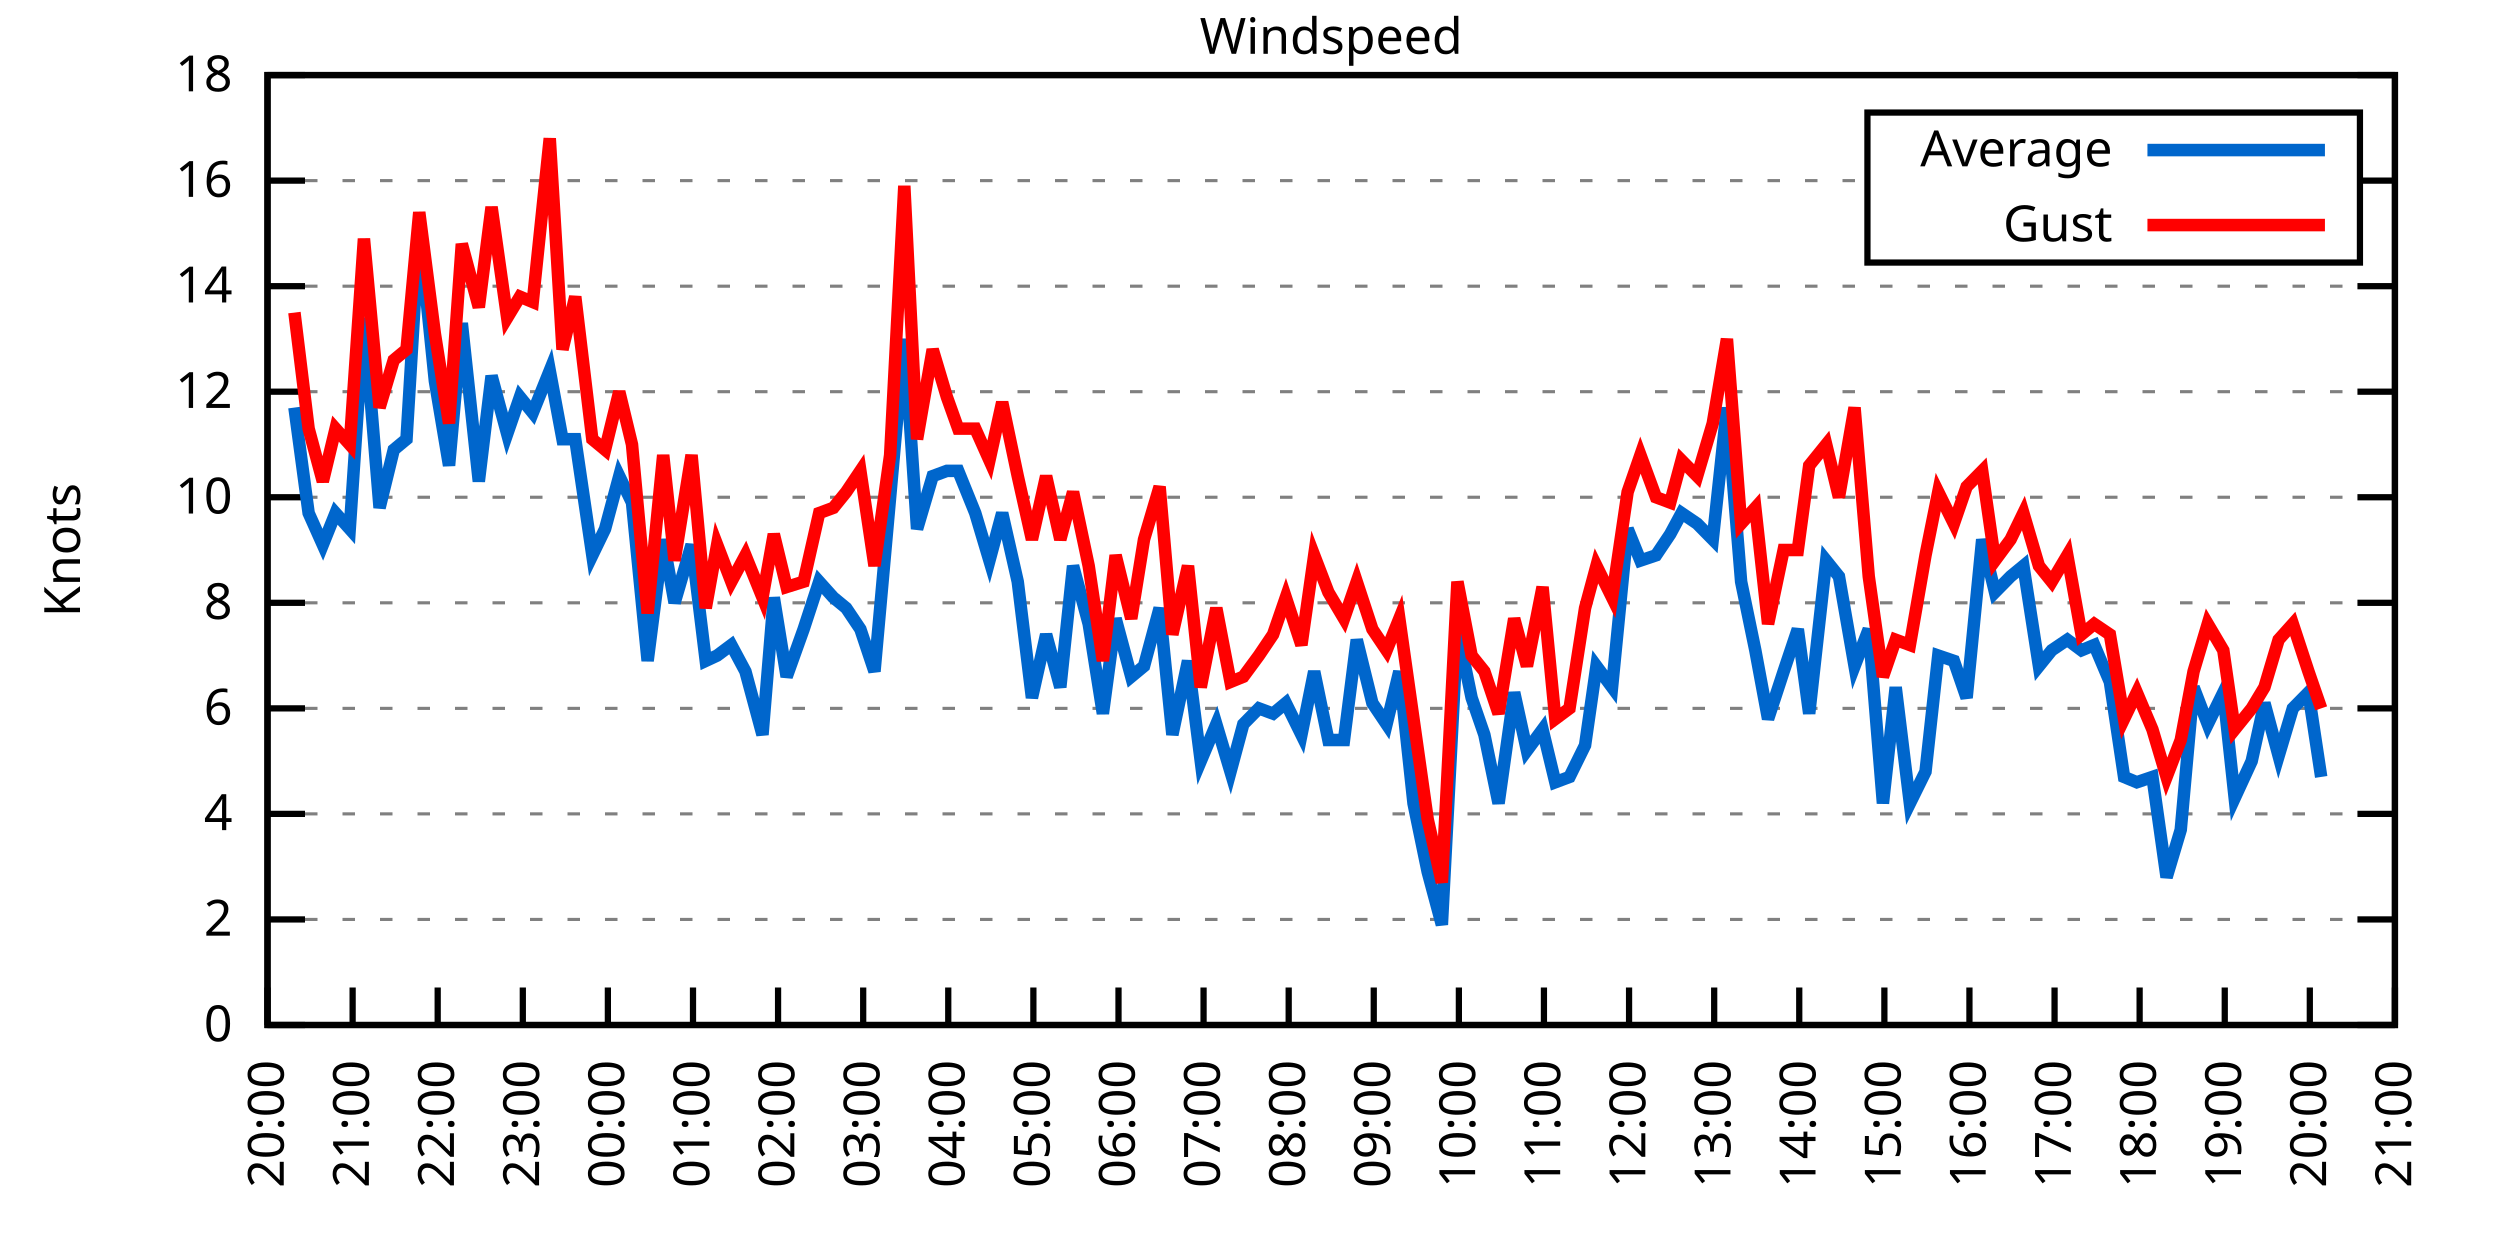
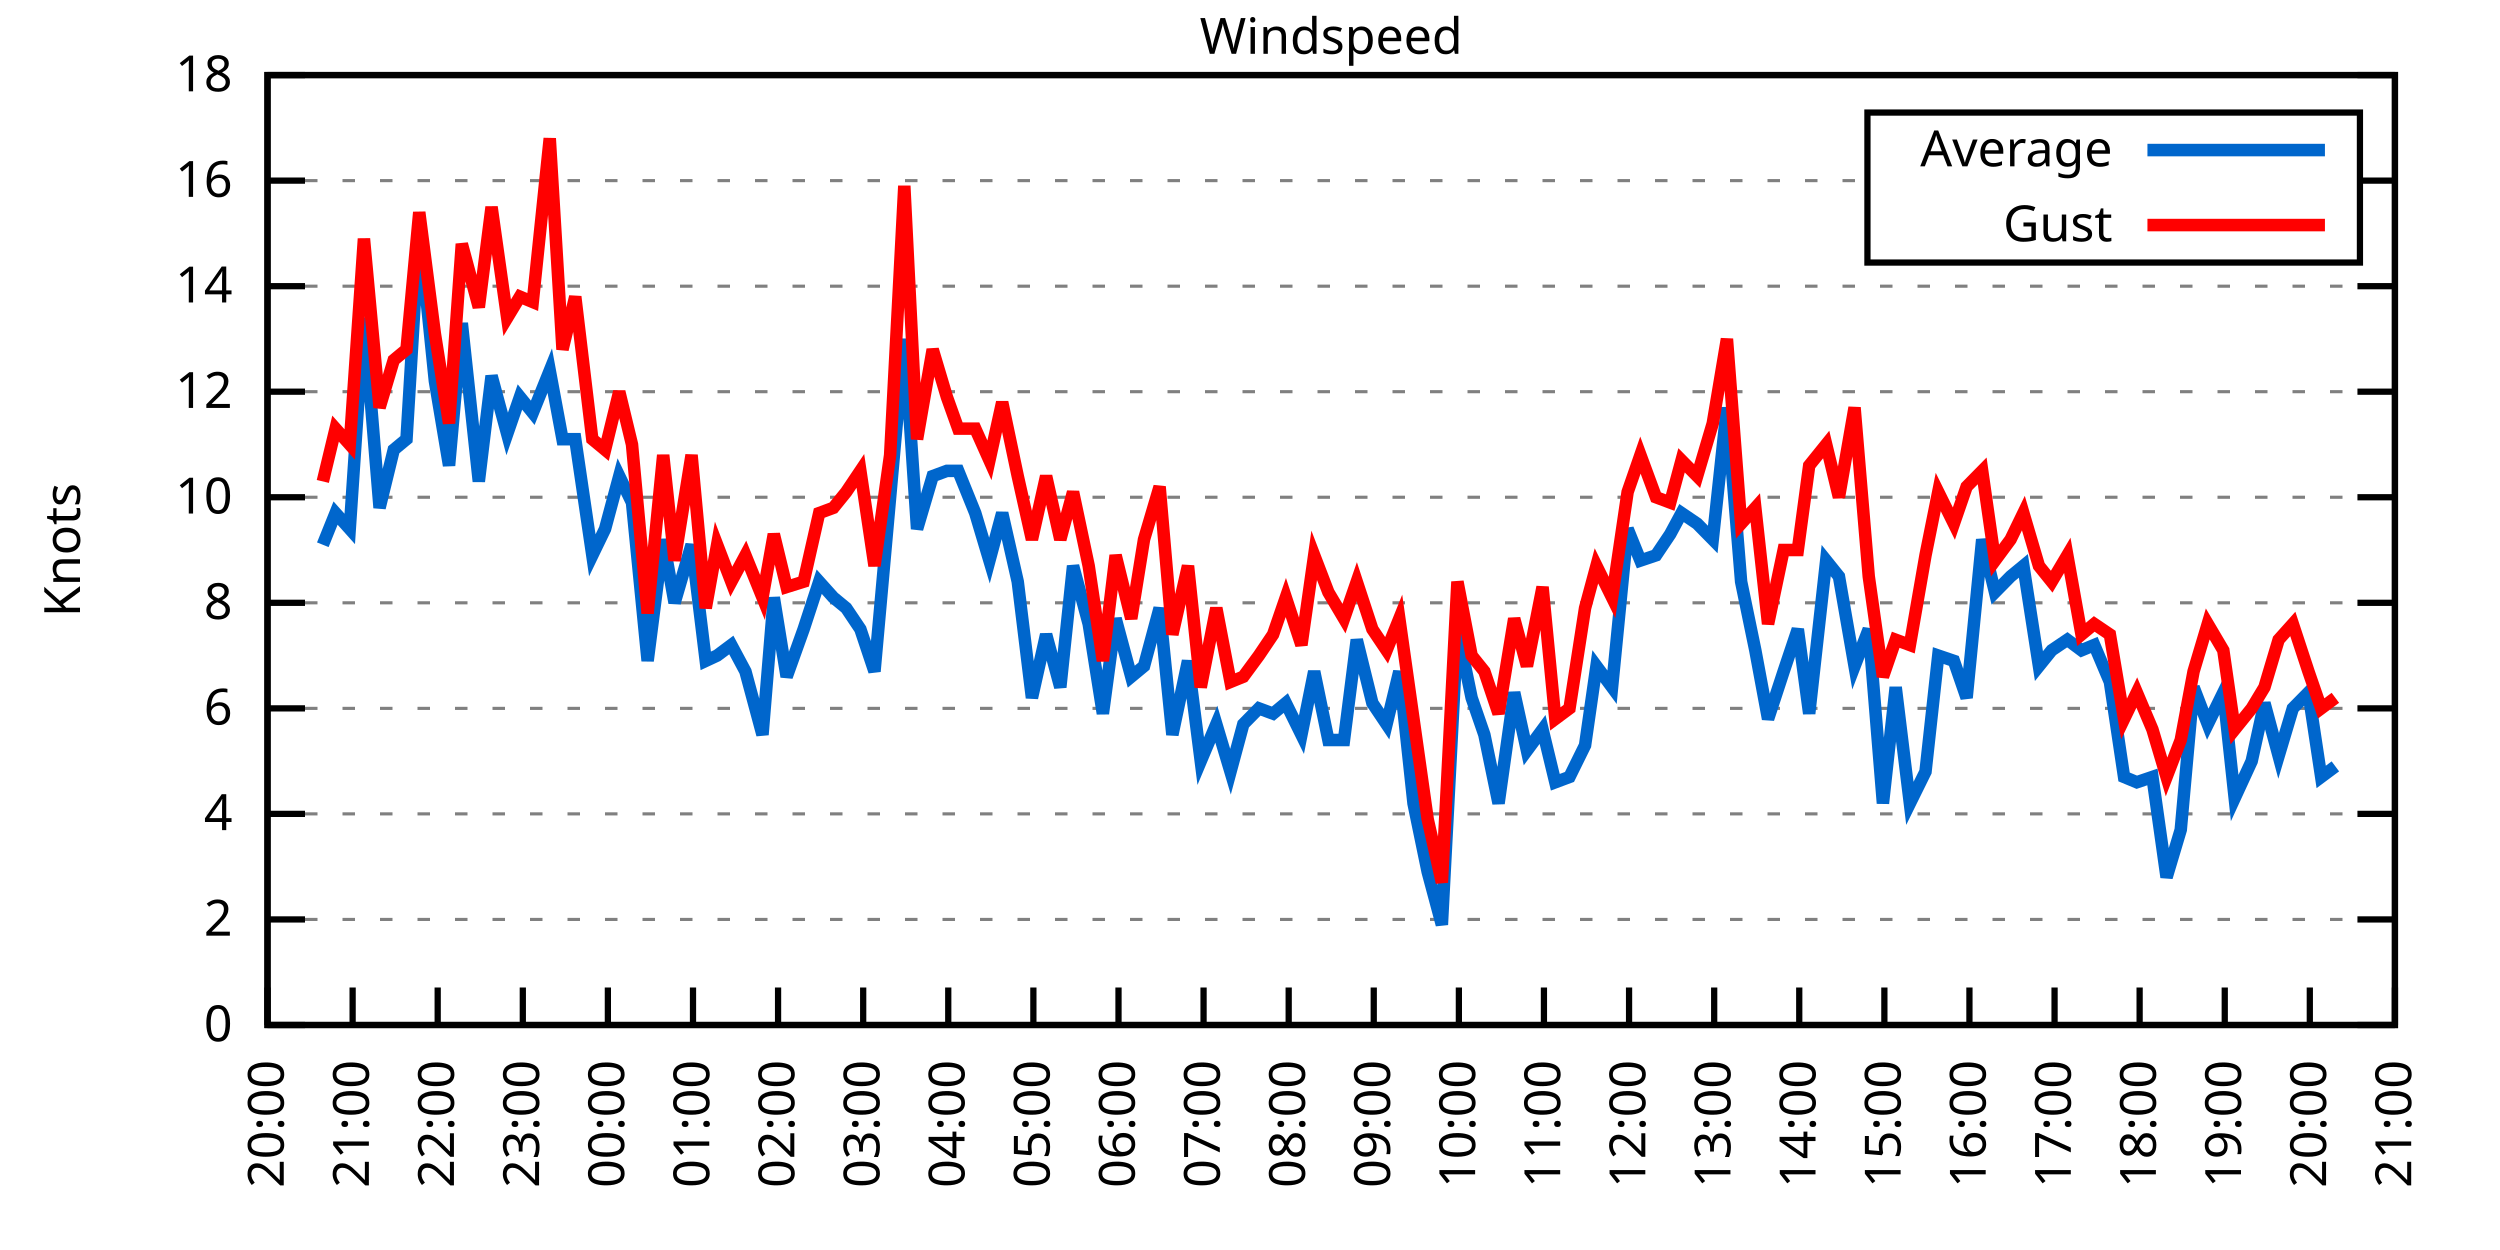
<svg xmlns="http://www.w3.org/2000/svg" xmlns:xlink="http://www.w3.org/1999/xlink" width="400" height="200" viewBox="0 0 400 200">
  <g id="gnuplot_canvas">
    <rect x="0" y="0" width="400" height="200" fill="none" />
    <defs>
      <circle id="gpDot" r="0.5" stroke-width="0.5" stroke="currentColor" />
      <path id="gpPt0" stroke-width="0.333" stroke="currentColor" d="M-1,0 h2 M0,-1 v2" />
      <path id="gpPt1" stroke-width="0.333" stroke="currentColor" d="M-1,-1 L1,1 M1,-1 L-1,1" />
      <path id="gpPt2" stroke-width="0.333" stroke="currentColor" d="M-1,0 L1,0 M0,-1 L0,1 M-1,-1 L1,1 M-1,1 L1,-1" />
      <rect id="gpPt3" stroke-width="0.333" stroke="currentColor" x="-1" y="-1" width="2" height="2" />
      <rect id="gpPt4" stroke-width="0.333" stroke="currentColor" fill="currentColor" x="-1" y="-1" width="2" height="2" />
      <circle id="gpPt5" stroke-width="0.333" stroke="currentColor" cx="0" cy="0" r="1" />
      <use xlink:href="#gpPt5" id="gpPt6" fill="currentColor" stroke="none" />
      <path id="gpPt7" stroke-width="0.333" stroke="currentColor" d="M0,-1.33 L-1.33,0.67 L1.33,0.67 z" />
      <use xlink:href="#gpPt7" id="gpPt8" fill="currentColor" stroke="none" />
      <use xlink:href="#gpPt7" id="gpPt9" stroke="currentColor" transform="rotate(180)" />
      <use xlink:href="#gpPt9" id="gpPt10" fill="currentColor" stroke="none" />
      <use xlink:href="#gpPt3" id="gpPt11" stroke="currentColor" transform="rotate(45)" />
      <use xlink:href="#gpPt11" id="gpPt12" fill="currentColor" stroke="none" />
      <path id="gpPt13" stroke-width="0.333" stroke="currentColor" d="M0,1.330 L1.265,0.411 L0.782,-1.067 L-0.782,-1.076 L-1.265,0.411 z" />
      <use xlink:href="#gpPt13" id="gpPt14" fill="currentColor" stroke="none" />
      <filter id="textbox" filterUnits="objectBoundingBox" x="0" y="0" height="1" width="1">
        <feFlood flood-color="white" flood-opacity="1" result="bgnd" />
        <feComposite in="SourceGraphic" in2="bgnd" operator="atop" />
      </filter>
      <filter id="greybox" filterUnits="objectBoundingBox" x="0" y="0" height="1" width="1">
        <feFlood flood-color="lightgrey" flood-opacity="1" result="grey" />
        <feComposite in="SourceGraphic" in2="grey" operator="atop" />
      </filter>
    </defs>
    <g fill="none" color="white" stroke="currentColor" stroke-width="1.00" stroke-linecap="butt" stroke-linejoin="miter">
</g>
    <g fill="none" color="black" stroke="currentColor" stroke-width="1.00" stroke-linecap="butt" stroke-linejoin="miter">
      <g stroke="none" shape-rendering="crispEdges">
        <polygon fill="rgb(255, 255, 255)" points="42.80,164.00 383.18,164.00 383.18,12.02 42.80,12.02 " />
      </g>
    </g>
    <g fill="none" color="black" stroke="currentColor" stroke-width="1.00" stroke-linecap="butt" stroke-linejoin="miter">
</g>
    <g fill="none" color="black" stroke="black" stroke-width="0.50" stroke-linecap="butt" stroke-linejoin="miter">
</g>
    <g fill="none" color="gray" stroke="currentColor" stroke-width="0.50" stroke-linecap="butt" stroke-linejoin="miter">
      <path stroke="gray" stroke-dasharray="2,4" class="gridline" d="M42.80,164.00 L383.19,164.00  " />
    </g>
    <g fill="none" color="gray" stroke="gray" stroke-width="1.00" stroke-linecap="butt" stroke-linejoin="miter">
</g>
    <g fill="none" color="black" stroke="currentColor" stroke-width="1.00" stroke-linecap="butt" stroke-linejoin="miter">
      <path stroke="black" d="M42.80,164.00 L48.80,164.00 M383.19,164.00 L377.19,164.00  " />
      <g transform="translate(37.20,166.60)" stroke="none" fill="black" font-family="Sans" font-size="8.00" text-anchor="end">
        <text>
          <tspan font-family="Sans"> 0</tspan>
        </text>
      </g>
    </g>
    <g fill="none" color="black" stroke="currentColor" stroke-width="1.00" stroke-linecap="butt" stroke-linejoin="miter">
</g>
    <g fill="none" color="black" stroke="black" stroke-width="0.50" stroke-linecap="butt" stroke-linejoin="miter">
</g>
    <g fill="none" color="gray" stroke="currentColor" stroke-width="0.50" stroke-linecap="butt" stroke-linejoin="miter">
      <path stroke="gray" stroke-dasharray="2,4" class="gridline" d="M42.80,147.11 L383.19,147.11  " />
    </g>
    <g fill="none" color="gray" stroke="gray" stroke-width="1.00" stroke-linecap="butt" stroke-linejoin="miter">
</g>
    <g fill="none" color="black" stroke="currentColor" stroke-width="1.00" stroke-linecap="butt" stroke-linejoin="miter">
      <path stroke="black" d="M42.80,147.11 L48.80,147.11 M383.19,147.11 L377.19,147.11  " />
      <g transform="translate(37.20,149.71)" stroke="none" fill="black" font-family="Sans" font-size="8.00" text-anchor="end">
        <text>
          <tspan font-family="Sans"> 2</tspan>
        </text>
      </g>
    </g>
    <g fill="none" color="black" stroke="currentColor" stroke-width="1.00" stroke-linecap="butt" stroke-linejoin="miter">
</g>
    <g fill="none" color="black" stroke="black" stroke-width="0.50" stroke-linecap="butt" stroke-linejoin="miter">
</g>
    <g fill="none" color="gray" stroke="currentColor" stroke-width="0.50" stroke-linecap="butt" stroke-linejoin="miter">
      <path stroke="gray" stroke-dasharray="2,4" class="gridline" d="M42.80,130.22 L383.19,130.22  " />
    </g>
    <g fill="none" color="gray" stroke="gray" stroke-width="1.00" stroke-linecap="butt" stroke-linejoin="miter">
</g>
    <g fill="none" color="black" stroke="currentColor" stroke-width="1.00" stroke-linecap="butt" stroke-linejoin="miter">
      <path stroke="black" d="M42.80,130.22 L48.80,130.22 M383.19,130.22 L377.19,130.22  " />
      <g transform="translate(37.20,132.82)" stroke="none" fill="black" font-family="Sans" font-size="8.00" text-anchor="end">
        <text>
          <tspan font-family="Sans"> 4</tspan>
        </text>
      </g>
    </g>
    <g fill="none" color="black" stroke="currentColor" stroke-width="1.00" stroke-linecap="butt" stroke-linejoin="miter">
</g>
    <g fill="none" color="black" stroke="black" stroke-width="0.50" stroke-linecap="butt" stroke-linejoin="miter">
</g>
    <g fill="none" color="gray" stroke="currentColor" stroke-width="0.50" stroke-linecap="butt" stroke-linejoin="miter">
      <path stroke="gray" stroke-dasharray="2,4" class="gridline" d="M42.80,113.34 L383.19,113.34  " />
    </g>
    <g fill="none" color="gray" stroke="gray" stroke-width="1.00" stroke-linecap="butt" stroke-linejoin="miter">
</g>
    <g fill="none" color="black" stroke="currentColor" stroke-width="1.00" stroke-linecap="butt" stroke-linejoin="miter">
      <path stroke="black" d="M42.80,113.34 L48.80,113.34 M383.19,113.34 L377.19,113.34  " />
      <g transform="translate(37.20,115.94)" stroke="none" fill="black" font-family="Sans" font-size="8.00" text-anchor="end">
        <text>
          <tspan font-family="Sans"> 6</tspan>
        </text>
      </g>
    </g>
    <g fill="none" color="black" stroke="currentColor" stroke-width="1.00" stroke-linecap="butt" stroke-linejoin="miter">
</g>
    <g fill="none" color="black" stroke="black" stroke-width="0.50" stroke-linecap="butt" stroke-linejoin="miter">
</g>
    <g fill="none" color="gray" stroke="currentColor" stroke-width="0.50" stroke-linecap="butt" stroke-linejoin="miter">
      <path stroke="gray" stroke-dasharray="2,4" class="gridline" d="M42.80,96.45 L383.19,96.45  " />
    </g>
    <g fill="none" color="gray" stroke="gray" stroke-width="1.00" stroke-linecap="butt" stroke-linejoin="miter">
</g>
    <g fill="none" color="black" stroke="currentColor" stroke-width="1.00" stroke-linecap="butt" stroke-linejoin="miter">
      <path stroke="black" d="M42.80,96.45 L48.80,96.45 M383.19,96.45 L377.19,96.45  " />
      <g transform="translate(37.20,99.05)" stroke="none" fill="black" font-family="Sans" font-size="8.00" text-anchor="end">
        <text>
          <tspan font-family="Sans"> 8</tspan>
        </text>
      </g>
    </g>
    <g fill="none" color="black" stroke="currentColor" stroke-width="1.00" stroke-linecap="butt" stroke-linejoin="miter">
</g>
    <g fill="none" color="black" stroke="black" stroke-width="0.50" stroke-linecap="butt" stroke-linejoin="miter">
</g>
    <g fill="none" color="gray" stroke="currentColor" stroke-width="0.50" stroke-linecap="butt" stroke-linejoin="miter">
      <path stroke="gray" stroke-dasharray="2,4" class="gridline" d="M42.80,79.56 L383.19,79.56  " />
    </g>
    <g fill="none" color="gray" stroke="gray" stroke-width="1.00" stroke-linecap="butt" stroke-linejoin="miter">
</g>
    <g fill="none" color="black" stroke="currentColor" stroke-width="1.00" stroke-linecap="butt" stroke-linejoin="miter">
      <path stroke="black" d="M42.80,79.56 L48.80,79.56 M383.19,79.56 L377.19,79.56  " />
      <g transform="translate(37.20,82.16)" stroke="none" fill="black" font-family="Sans" font-size="8.00" text-anchor="end">
        <text>
          <tspan font-family="Sans"> 10</tspan>
        </text>
      </g>
    </g>
    <g fill="none" color="black" stroke="currentColor" stroke-width="1.00" stroke-linecap="butt" stroke-linejoin="miter">
</g>
    <g fill="none" color="black" stroke="black" stroke-width="0.50" stroke-linecap="butt" stroke-linejoin="miter">
</g>
    <g fill="none" color="gray" stroke="currentColor" stroke-width="0.50" stroke-linecap="butt" stroke-linejoin="miter">
      <path stroke="gray" stroke-dasharray="2,4" class="gridline" d="M42.80,62.67 L383.19,62.67  " />
    </g>
    <g fill="none" color="gray" stroke="gray" stroke-width="1.00" stroke-linecap="butt" stroke-linejoin="miter">
</g>
    <g fill="none" color="black" stroke="currentColor" stroke-width="1.00" stroke-linecap="butt" stroke-linejoin="miter">
      <path stroke="black" d="M42.80,62.67 L48.80,62.67 M383.19,62.67 L377.19,62.67  " />
      <g transform="translate(37.20,65.27)" stroke="none" fill="black" font-family="Sans" font-size="8.00" text-anchor="end">
        <text>
          <tspan font-family="Sans"> 12</tspan>
        </text>
      </g>
    </g>
    <g fill="none" color="black" stroke="currentColor" stroke-width="1.00" stroke-linecap="butt" stroke-linejoin="miter">
</g>
    <g fill="none" color="black" stroke="black" stroke-width="0.50" stroke-linecap="butt" stroke-linejoin="miter">
</g>
    <g fill="none" color="gray" stroke="currentColor" stroke-width="0.50" stroke-linecap="butt" stroke-linejoin="miter">
      <path stroke="gray" stroke-dasharray="2,4" class="gridline" d="M42.80,45.79 L383.19,45.79  " />
    </g>
    <g fill="none" color="gray" stroke="gray" stroke-width="1.00" stroke-linecap="butt" stroke-linejoin="miter">
</g>
    <g fill="none" color="black" stroke="currentColor" stroke-width="1.00" stroke-linecap="butt" stroke-linejoin="miter">
      <path stroke="black" d="M42.80,45.79 L48.80,45.79 M383.19,45.79 L377.19,45.79  " />
      <g transform="translate(37.20,48.39)" stroke="none" fill="black" font-family="Sans" font-size="8.00" text-anchor="end">
        <text>
          <tspan font-family="Sans"> 14</tspan>
        </text>
      </g>
    </g>
    <g fill="none" color="black" stroke="currentColor" stroke-width="1.00" stroke-linecap="butt" stroke-linejoin="miter">
</g>
    <g fill="none" color="black" stroke="black" stroke-width="0.50" stroke-linecap="butt" stroke-linejoin="miter">
</g>
    <g fill="none" color="gray" stroke="currentColor" stroke-width="0.50" stroke-linecap="butt" stroke-linejoin="miter">
      <path stroke="gray" stroke-dasharray="2,4" class="gridline" d="M42.80,28.90 L298.79,28.90 M377.59,28.90 L383.19,28.90  " />
    </g>
    <g fill="none" color="gray" stroke="gray" stroke-width="1.00" stroke-linecap="butt" stroke-linejoin="miter">
</g>
    <g fill="none" color="black" stroke="currentColor" stroke-width="1.00" stroke-linecap="butt" stroke-linejoin="miter">
      <path stroke="black" d="M42.80,28.90 L48.80,28.90 M383.19,28.90 L377.19,28.90  " />
      <g transform="translate(37.20,31.50)" stroke="none" fill="black" font-family="Sans" font-size="8.00" text-anchor="end">
        <text>
          <tspan font-family="Sans"> 16</tspan>
        </text>
      </g>
    </g>
    <g fill="none" color="black" stroke="currentColor" stroke-width="1.00" stroke-linecap="butt" stroke-linejoin="miter">
</g>
    <g fill="none" color="black" stroke="black" stroke-width="0.50" stroke-linecap="butt" stroke-linejoin="miter">
</g>
    <g fill="none" color="gray" stroke="currentColor" stroke-width="0.50" stroke-linecap="butt" stroke-linejoin="miter">
      <path stroke="gray" stroke-dasharray="2,4" class="gridline" d="M42.80,12.01 L383.19,12.01  " />
    </g>
    <g fill="none" color="gray" stroke="gray" stroke-width="1.00" stroke-linecap="butt" stroke-linejoin="miter">
</g>
    <g fill="none" color="black" stroke="currentColor" stroke-width="1.00" stroke-linecap="butt" stroke-linejoin="miter">
      <path stroke="black" d="M42.80,12.01 L48.80,12.01 M383.19,12.01 L377.19,12.01  " />
      <g transform="translate(37.20,14.61)" stroke="none" fill="black" font-family="Sans" font-size="8.00" text-anchor="end">
        <text>
          <tspan font-family="Sans"> 18</tspan>
        </text>
      </g>
    </g>
    <g fill="none" color="black" stroke="currentColor" stroke-width="1.00" stroke-linecap="butt" stroke-linejoin="miter">
      <path stroke="black" d="M42.80,164.00 L42.80,158.00  " />
      <g transform="translate(45.40,169.60) rotate(270.00)" stroke="none" fill="black" font-family="Sans" font-size="8.00" text-anchor="end">
        <text>
          <tspan font-family="Sans">20:00</tspan>
        </text>
      </g>
    </g>
    <g fill="none" color="black" stroke="currentColor" stroke-width="1.00" stroke-linecap="butt" stroke-linejoin="miter">
      <path stroke="black" d="M56.42,164.00 L56.42,158.00  " />
      <g transform="translate(59.02,169.60) rotate(270.00)" stroke="none" fill="black" font-family="Sans" font-size="8.00" text-anchor="end">
        <text>
          <tspan font-family="Sans">21:00</tspan>
        </text>
      </g>
    </g>
    <g fill="none" color="black" stroke="currentColor" stroke-width="1.00" stroke-linecap="butt" stroke-linejoin="miter">
      <path stroke="black" d="M70.03,164.00 L70.03,158.00  " />
      <g transform="translate(72.63,169.60) rotate(270.00)" stroke="none" fill="black" font-family="Sans" font-size="8.00" text-anchor="end">
        <text>
          <tspan font-family="Sans">22:00</tspan>
        </text>
      </g>
    </g>
    <g fill="none" color="black" stroke="currentColor" stroke-width="1.00" stroke-linecap="butt" stroke-linejoin="miter">
      <path stroke="black" d="M83.65,164.00 L83.65,158.00  " />
      <g transform="translate(86.25,169.60) rotate(270.00)" stroke="none" fill="black" font-family="Sans" font-size="8.00" text-anchor="end">
        <text>
          <tspan font-family="Sans">23:00</tspan>
        </text>
      </g>
    </g>
    <g fill="none" color="black" stroke="currentColor" stroke-width="1.00" stroke-linecap="butt" stroke-linejoin="miter">
      <path stroke="black" d="M97.26,164.00 L97.26,158.00  " />
      <g transform="translate(99.86,169.60) rotate(270.00)" stroke="none" fill="black" font-family="Sans" font-size="8.00" text-anchor="end">
        <text>
          <tspan font-family="Sans">00:00</tspan>
        </text>
      </g>
    </g>
    <g fill="none" color="black" stroke="currentColor" stroke-width="1.00" stroke-linecap="butt" stroke-linejoin="miter">
      <path stroke="black" d="M110.88,164.00 L110.88,158.00  " />
      <g transform="translate(113.48,169.60) rotate(270.00)" stroke="none" fill="black" font-family="Sans" font-size="8.00" text-anchor="end">
        <text>
          <tspan font-family="Sans">01:00</tspan>
        </text>
      </g>
    </g>
    <g fill="none" color="black" stroke="currentColor" stroke-width="1.00" stroke-linecap="butt" stroke-linejoin="miter">
      <path stroke="black" d="M124.49,164.00 L124.49,158.00  " />
      <g transform="translate(127.09,169.60) rotate(270.00)" stroke="none" fill="black" font-family="Sans" font-size="8.00" text-anchor="end">
        <text>
          <tspan font-family="Sans">02:00</tspan>
        </text>
      </g>
    </g>
    <g fill="none" color="black" stroke="currentColor" stroke-width="1.00" stroke-linecap="butt" stroke-linejoin="miter">
      <path stroke="black" d="M138.11,164.00 L138.11,158.00  " />
      <g transform="translate(140.71,169.60) rotate(270.00)" stroke="none" fill="black" font-family="Sans" font-size="8.00" text-anchor="end">
        <text>
          <tspan font-family="Sans">03:00</tspan>
        </text>
      </g>
    </g>
    <g fill="none" color="black" stroke="currentColor" stroke-width="1.00" stroke-linecap="butt" stroke-linejoin="miter">
      <path stroke="black" d="M151.72,164.00 L151.72,158.00  " />
      <g transform="translate(154.32,169.60) rotate(270.00)" stroke="none" fill="black" font-family="Sans" font-size="8.00" text-anchor="end">
        <text>
          <tspan font-family="Sans">04:00</tspan>
        </text>
      </g>
    </g>
    <g fill="none" color="black" stroke="currentColor" stroke-width="1.00" stroke-linecap="butt" stroke-linejoin="miter">
      <path stroke="black" d="M165.34,164.00 L165.34,158.00  " />
      <g transform="translate(167.94,169.60) rotate(270.00)" stroke="none" fill="black" font-family="Sans" font-size="8.00" text-anchor="end">
        <text>
          <tspan font-family="Sans">05:00</tspan>
        </text>
      </g>
    </g>
    <g fill="none" color="black" stroke="currentColor" stroke-width="1.00" stroke-linecap="butt" stroke-linejoin="miter">
      <path stroke="black" d="M178.96,164.00 L178.96,158.00  " />
      <g transform="translate(181.56,169.60) rotate(270.00)" stroke="none" fill="black" font-family="Sans" font-size="8.00" text-anchor="end">
        <text>
          <tspan font-family="Sans">06:00</tspan>
        </text>
      </g>
    </g>
    <g fill="none" color="black" stroke="currentColor" stroke-width="1.00" stroke-linecap="butt" stroke-linejoin="miter">
      <path stroke="black" d="M192.57,164.00 L192.57,158.00  " />
      <g transform="translate(195.17,169.60) rotate(270.00)" stroke="none" fill="black" font-family="Sans" font-size="8.00" text-anchor="end">
        <text>
          <tspan font-family="Sans">07:00</tspan>
        </text>
      </g>
    </g>
    <g fill="none" color="black" stroke="currentColor" stroke-width="1.00" stroke-linecap="butt" stroke-linejoin="miter">
      <path stroke="black" d="M206.19,164.00 L206.19,158.00  " />
      <g transform="translate(208.79,169.60) rotate(270.00)" stroke="none" fill="black" font-family="Sans" font-size="8.00" text-anchor="end">
        <text>
          <tspan font-family="Sans">08:00</tspan>
        </text>
      </g>
    </g>
    <g fill="none" color="black" stroke="currentColor" stroke-width="1.00" stroke-linecap="butt" stroke-linejoin="miter">
      <path stroke="black" d="M219.80,164.00 L219.80,158.00  " />
      <g transform="translate(222.40,169.60) rotate(270.00)" stroke="none" fill="black" font-family="Sans" font-size="8.00" text-anchor="end">
        <text>
          <tspan font-family="Sans">09:00</tspan>
        </text>
      </g>
    </g>
    <g fill="none" color="black" stroke="currentColor" stroke-width="1.00" stroke-linecap="butt" stroke-linejoin="miter">
      <path stroke="black" d="M233.42,164.00 L233.42,158.00  " />
      <g transform="translate(236.02,169.60) rotate(270.00)" stroke="none" fill="black" font-family="Sans" font-size="8.00" text-anchor="end">
        <text>
          <tspan font-family="Sans">10:00</tspan>
        </text>
      </g>
    </g>
    <g fill="none" color="black" stroke="currentColor" stroke-width="1.00" stroke-linecap="butt" stroke-linejoin="miter">
      <path stroke="black" d="M247.03,164.00 L247.03,158.00  " />
      <g transform="translate(249.63,169.60) rotate(270.00)" stroke="none" fill="black" font-family="Sans" font-size="8.00" text-anchor="end">
        <text>
          <tspan font-family="Sans">11:00</tspan>
        </text>
      </g>
    </g>
    <g fill="none" color="black" stroke="currentColor" stroke-width="1.00" stroke-linecap="butt" stroke-linejoin="miter">
      <path stroke="black" d="M260.65,164.00 L260.65,158.00  " />
      <g transform="translate(263.25,169.60) rotate(270.00)" stroke="none" fill="black" font-family="Sans" font-size="8.00" text-anchor="end">
        <text>
          <tspan font-family="Sans">12:00</tspan>
        </text>
      </g>
    </g>
    <g fill="none" color="black" stroke="currentColor" stroke-width="1.00" stroke-linecap="butt" stroke-linejoin="miter">
      <path stroke="black" d="M274.27,164.00 L274.27,158.00  " />
      <g transform="translate(276.87,169.60) rotate(270.00)" stroke="none" fill="black" font-family="Sans" font-size="8.00" text-anchor="end">
        <text>
          <tspan font-family="Sans">13:00</tspan>
        </text>
      </g>
    </g>
    <g fill="none" color="black" stroke="currentColor" stroke-width="1.00" stroke-linecap="butt" stroke-linejoin="miter">
      <path stroke="black" d="M287.88,164.00 L287.88,158.00  " />
      <g transform="translate(290.48,169.60) rotate(270.00)" stroke="none" fill="black" font-family="Sans" font-size="8.00" text-anchor="end">
        <text>
          <tspan font-family="Sans">14:00</tspan>
        </text>
      </g>
    </g>
    <g fill="none" color="black" stroke="currentColor" stroke-width="1.00" stroke-linecap="butt" stroke-linejoin="miter">
      <path stroke="black" d="M301.50,164.00 L301.50,158.00  " />
      <g transform="translate(304.10,169.60) rotate(270.00)" stroke="none" fill="black" font-family="Sans" font-size="8.00" text-anchor="end">
        <text>
          <tspan font-family="Sans">15:00</tspan>
        </text>
      </g>
    </g>
    <g fill="none" color="black" stroke="currentColor" stroke-width="1.00" stroke-linecap="butt" stroke-linejoin="miter">
      <path stroke="black" d="M315.11,164.00 L315.11,158.00  " />
      <g transform="translate(317.71,169.60) rotate(270.00)" stroke="none" fill="black" font-family="Sans" font-size="8.00" text-anchor="end">
        <text>
          <tspan font-family="Sans">16:00</tspan>
        </text>
      </g>
    </g>
    <g fill="none" color="black" stroke="currentColor" stroke-width="1.00" stroke-linecap="butt" stroke-linejoin="miter">
      <path stroke="black" d="M328.73,164.00 L328.73,158.00  " />
      <g transform="translate(331.33,169.60) rotate(270.00)" stroke="none" fill="black" font-family="Sans" font-size="8.00" text-anchor="end">
        <text>
          <tspan font-family="Sans">17:00</tspan>
        </text>
      </g>
    </g>
    <g fill="none" color="black" stroke="currentColor" stroke-width="1.00" stroke-linecap="butt" stroke-linejoin="miter">
      <path stroke="black" d="M342.34,164.00 L342.34,158.00  " />
      <g transform="translate(344.94,169.60) rotate(270.00)" stroke="none" fill="black" font-family="Sans" font-size="8.00" text-anchor="end">
        <text>
          <tspan font-family="Sans">18:00</tspan>
        </text>
      </g>
    </g>
    <g fill="none" color="black" stroke="currentColor" stroke-width="1.00" stroke-linecap="butt" stroke-linejoin="miter">
      <path stroke="black" d="M355.96,164.00 L355.96,158.00  " />
      <g transform="translate(358.56,169.60) rotate(270.00)" stroke="none" fill="black" font-family="Sans" font-size="8.00" text-anchor="end">
        <text>
          <tspan font-family="Sans">19:00</tspan>
        </text>
      </g>
    </g>
    <g fill="none" color="black" stroke="currentColor" stroke-width="1.00" stroke-linecap="butt" stroke-linejoin="miter">
      <path stroke="black" d="M369.57,164.00 L369.57,158.00  " />
      <g transform="translate(372.17,169.60) rotate(270.00)" stroke="none" fill="black" font-family="Sans" font-size="8.00" text-anchor="end">
        <text>
          <tspan font-family="Sans">20:00</tspan>
        </text>
      </g>
    </g>
    <g fill="none" color="black" stroke="currentColor" stroke-width="1.00" stroke-linecap="butt" stroke-linejoin="miter">
      <path stroke="black" d="M383.19,164.00 L383.19,158.00  " />
      <g transform="translate(385.79,169.60) rotate(270.00)" stroke="none" fill="black" font-family="Sans" font-size="8.00" text-anchor="end">
        <text>
          <tspan font-family="Sans">21:00</tspan>
        </text>
      </g>
    </g>
    <g fill="none" color="black" stroke="currentColor" stroke-width="1.00" stroke-linecap="butt" stroke-linejoin="miter">
</g>
    <g fill="none" color="black" stroke="currentColor" stroke-width="1.00" stroke-linecap="butt" stroke-linejoin="miter">
      <path stroke="black" d="M42.80,12.01 L42.80,164.00 L383.19,164.00 L383.19,12.01 L42.80,12.01 Z  " />
    </g>
    <g fill="none" color="black" stroke="currentColor" stroke-width="1.00" stroke-linecap="butt" stroke-linejoin="miter">
</g>
    <g fill="none" color="black" stroke="currentColor" stroke-width="1.00" stroke-linecap="butt" stroke-linejoin="miter">
      <path stroke="black" d="M298.79,42.01 L298.79,18.01 L377.59,18.01 L377.59,42.01 L298.79,42.01 Z  " />
    </g>
    <g id="Windspeed_plot_1">
      <g fill="none" color="white" stroke="black" stroke-width="2.00" stroke-linecap="butt" stroke-linejoin="miter">
</g>
      <g fill="none" color="black" stroke="currentColor" stroke-width="2.00" stroke-linecap="butt" stroke-linejoin="miter">
        <g transform="translate(337.99,26.61)" stroke="none" fill="black" font-family="Sans" font-size="8.00" text-anchor="end">
          <text>
            <tspan font-family="Sans">Average</tspan>
          </text>
        </g>
      </g>
      <g fill="none" color="black" stroke="currentColor" stroke-width="2.00" stroke-linecap="butt" stroke-linejoin="miter">
-         <path stroke="rgb(  0, 102, 204)" d="M343.59,24.01 L371.99,24.01 M47.11,65.21 L49.38,82.09 L51.65,87.16 L53.69,82.09 L55.96,84.63 L58.23,50.85   L60.73,81.25 L63.00,71.96 L65.04,70.27 L67.08,36.50 L69.58,60.98 L71.85,74.49 L73.89,51.70 L76.61,77.03   L78.65,60.14 L81.15,69.43 L83.19,63.52 L85.24,66.05 L87.96,59.30 L90.00,70.27 L92.04,70.27 L94.77,88.85   L96.81,84.63 L99.08,76.18 L101.12,80.41 L103.62,105.74 L106.11,86.32 L107.93,96.45 L110.65,87.16 L112.92,105.74   L114.74,104.89 L117.01,103.20 L119.27,107.43 L122.00,117.56 L123.81,95.60 L125.86,108.27 L128.58,100.67 L131.07,93.07   L133.34,95.60 L135.39,97.29 L137.66,100.67 L139.92,107.43 L142.42,79.56 L144.69,54.23 L146.73,84.63 L149.23,76.18   L151.50,75.34 L153.31,75.34 L156.04,82.09 L158.31,89.69 L160.35,82.09 L162.84,93.07 L165.11,111.65 L167.38,101.52   L169.65,109.96 L171.69,90.54 L174.19,99.83 L176.46,114.18 L178.50,98.98 L181.00,108.27 L183.04,106.58 L185.54,97.29   L187.58,117.56 L190.08,105.74 L192.12,121.78 L194.61,115.87 L196.88,123.47 L198.93,115.87 L201.42,113.34 L203.69,114.18   L205.73,112.49 L208.23,117.56 L210.27,107.43 L212.54,118.40 L215.04,118.40 L217.08,102.36 L219.58,112.49 L221.85,115.87   L223.89,107.43 L226.16,128.54 L228.43,139.51 L230.70,147.96 L233.19,100.67 L235.46,111.65 L237.50,117.56 L239.77,128.54   L242.27,110.80 L244.31,120.09 L246.81,116.71 L248.85,125.16 L251.12,124.31 L253.61,119.25 L255.43,106.58 L257.93,109.96   L260.42,84.63 L262.47,89.69 L264.96,88.85 L267.23,85.47 L269.05,82.09 L271.54,83.78 L274.04,86.32 L276.31,65.21   L278.58,93.07 L280.85,104.05 L282.89,115.03 L285.38,107.43 L287.65,100.67 L289.47,114.18 L292.19,89.69 L294.23,92.23   L296.73,106.58 L299.00,100.67 L301.27,128.54 L303.31,109.96 L305.58,128.54 L308.08,123.47 L310.12,104.89 L312.62,105.74   L314.66,111.65 L317.15,86.32 L319.20,94.76 L321.69,92.23 L323.74,90.54 L326.23,106.58 L328.27,104.05 L330.77,102.36   L333.04,104.05 L335.08,103.20 L337.58,109.11 L339.85,124.31 L341.89,125.16 L344.39,124.31 L346.65,140.36 L348.92,132.76   L350.97,109.96 L353.24,115.87 L355.73,110.80 L357.55,127.69 L360.27,121.78 L362.31,112.49 L364.58,120.94 L366.85,113.34   L369.35,110.80 L371.39,124.31  " />
+         <path stroke="rgb(  0, 102, 204)" d="M343.59,24.01 L371.99,24.01 M51.65,87.16 L53.69,82.09 L55.96,84.63 L58.23,50.85 L60.73,81.25 L63.00,71.96   L65.04,70.27 L67.08,36.50 L69.58,60.98 L71.85,74.49 L73.89,51.70 L76.61,77.03 L78.65,60.14 L81.15,69.43   L83.19,63.52 L85.24,66.05 L87.96,59.30 L90.00,70.27 L92.04,70.27 L94.77,88.85 L96.81,84.63 L99.08,76.18   L101.12,80.41 L103.62,105.74 L106.11,86.32 L107.93,96.45 L110.65,87.16 L112.92,105.74 L114.74,104.89 L117.01,103.20   L119.27,107.43 L122.00,117.56 L123.81,95.60 L125.86,108.27 L128.58,100.67 L131.07,93.07 L133.34,95.60 L135.39,97.29   L137.66,100.67 L139.92,107.43 L142.42,79.56 L144.69,54.23 L146.73,84.63 L149.23,76.18 L151.50,75.34 L153.31,75.34   L156.04,82.09 L158.31,89.69 L160.35,82.09 L162.84,93.07 L165.11,111.65 L167.38,101.52 L169.65,109.96 L171.69,90.54   L174.19,99.83 L176.46,114.18 L178.50,98.98 L181.00,108.27 L183.04,106.58 L185.54,97.29 L187.58,117.56 L190.08,105.74   L192.12,121.78 L194.61,115.87 L196.88,123.47 L198.93,115.87 L201.42,113.34 L203.69,114.18 L205.73,112.49 L208.23,117.56   L210.27,107.43 L212.54,118.40 L215.04,118.40 L217.08,102.36 L219.58,112.49 L221.85,115.87 L223.89,107.43 L226.16,128.54   L228.43,139.51 L230.70,147.96 L233.19,100.67 L235.46,111.65 L237.50,117.56 L239.77,128.54 L242.27,110.80 L244.31,120.09   L246.81,116.71 L248.85,125.16 L251.12,124.31 L253.61,119.25 L255.43,106.58 L257.93,109.96 L260.42,84.63 L262.47,89.69   L264.96,88.85 L267.23,85.47 L269.05,82.09 L271.54,83.78 L274.04,86.32 L276.31,65.21 L278.58,93.07 L280.85,104.05   L282.89,115.03 L285.38,107.43 L287.65,100.67 L289.47,114.18 L292.19,89.69 L294.23,92.23 L296.73,106.58 L299.00,100.67   L301.27,128.54 L303.31,109.96 L305.58,128.54 L308.08,123.47 L310.12,104.89 L312.62,105.74 L314.66,111.65 L317.15,86.32   L319.20,94.76 L321.69,92.23 L323.74,90.54 L326.23,106.58 L328.27,104.05 L330.77,102.36 L333.04,104.05 L335.08,103.20   L337.58,109.11 L339.85,124.31 L341.89,125.16 L344.39,124.31 L346.65,140.36 L348.92,132.76 L350.97,109.96 L353.24,115.87   L355.73,110.80 L357.55,127.69 L360.27,121.78 L362.31,112.49 L364.58,120.94 L366.85,113.34 L369.35,110.80 L371.39,124.31   L373.66,122.62  " />
      </g>
    </g>
    <g id="Windspeed_plot_2">
      <g fill="none" color="black" stroke="currentColor" stroke-width="2.00" stroke-linecap="butt" stroke-linejoin="miter">
        <g transform="translate(337.99,38.61)" stroke="none" fill="black" font-family="Sans" font-size="8.00" text-anchor="end">
          <text>
            <tspan font-family="Sans">Gust</tspan>
          </text>
        </g>
      </g>
      <g fill="none" color="black" stroke="currentColor" stroke-width="2.00" stroke-linecap="butt" stroke-linejoin="miter">
-         <path stroke="rgb(255,   0,   0)" d="M343.59,36.01 L371.99,36.01 M47.11,50.01 L49.38,68.58 L51.65,77.03 L53.69,68.58 L55.96,71.12 L58.23,38.19   L60.73,65.21 L63.00,57.61 L65.04,55.92 L67.08,33.96 L69.58,53.39 L71.85,67.74 L73.89,39.03 L76.61,49.16   L78.65,33.12 L81.15,50.85 L83.19,47.47 L85.24,48.32 L87.96,22.14 L90.00,55.92 L92.04,47.47 L94.77,70.27   L96.81,71.96 L99.08,62.67 L101.12,71.12 L103.62,98.14 L106.11,72.81 L107.93,89.69 L110.65,72.81 L112.92,97.29   L114.74,87.16 L117.01,93.07 L119.27,88.85 L122.00,95.60 L123.81,85.47 L125.86,93.92 L128.58,93.07 L131.07,82.09   L133.34,81.25 L135.39,78.72 L137.66,75.34 L139.92,90.54 L142.42,72.81 L144.69,29.74 L146.73,70.27 L149.23,55.92   L151.50,63.52 L153.31,68.58 L156.04,68.58 L158.31,73.65 L160.35,64.36 L162.84,76.18 L165.11,86.32 L167.38,76.18   L169.65,86.32 L171.69,78.72 L174.19,90.54 L176.46,105.74 L178.50,88.85 L181.00,98.98 L183.04,86.32 L185.54,77.87   L187.58,101.52 L190.08,90.54 L192.12,109.96 L194.61,97.29 L196.88,109.11 L198.93,108.27 L201.42,104.89 L203.69,101.52   L205.73,95.60 L208.23,103.20 L210.27,88.85 L212.54,94.76 L215.04,98.98 L217.08,93.07 L219.58,100.67 L221.85,104.05   L223.89,98.98 L226.16,115.03 L228.43,131.07 L230.70,141.20 L233.19,93.07 L235.46,104.89 L237.50,107.43 L239.77,114.18   L242.27,98.98 L244.31,106.58 L246.81,93.92 L248.85,115.03 L251.12,113.34 L253.61,97.29 L255.43,90.54 L257.93,95.60   L260.42,78.72 L262.47,72.81 L264.96,79.56 L267.23,80.41 L269.05,73.65 L271.54,76.18 L274.04,67.74 L276.31,54.23   L278.58,83.78 L280.85,81.25 L282.89,99.83 L285.38,88.00 L287.65,88.00 L289.47,74.49 L292.19,71.12 L294.23,79.56   L296.73,65.21 L299.00,92.23 L301.27,108.27 L303.31,102.36 L305.58,103.20 L308.08,88.85 L310.12,78.72 L312.62,83.78   L314.66,77.87 L317.15,75.34 L319.20,89.69 L321.69,86.32 L323.74,82.09 L326.23,90.54 L328.27,93.07 L330.77,88.85   L333.04,101.52 L335.08,99.83 L337.58,101.52 L339.85,115.03 L341.89,110.80 L344.39,116.71 L346.65,124.31 L348.92,118.40   L350.97,107.43 L353.24,99.83 L355.73,104.05 L357.55,116.71 L360.27,113.34 L362.31,109.96 L364.58,102.36 L366.85,99.83   L369.35,107.43 L371.39,113.34  " />
+         <path stroke="rgb(255,   0,   0)" d="M343.59,36.01 L371.99,36.01 M51.65,77.03 L53.69,68.58 L55.96,71.12 L58.23,38.19 L60.73,65.21 L63.00,57.61   L65.04,55.92 L67.08,33.96 L69.58,53.39 L71.85,67.74 L73.89,39.03 L76.61,49.16 L78.65,33.12 L81.15,50.85   L83.19,47.47 L85.24,48.32 L87.96,22.14 L90.00,55.92 L92.04,47.47 L94.77,70.27 L96.81,71.96 L99.08,62.67   L101.12,71.12 L103.62,98.14 L106.11,72.81 L107.93,89.69 L110.65,72.81 L112.92,97.29 L114.74,87.16 L117.01,93.07   L119.27,88.85 L122.00,95.60 L123.81,85.47 L125.86,93.92 L128.58,93.07 L131.07,82.09 L133.34,81.25 L135.39,78.72   L137.66,75.34 L139.92,90.54 L142.42,72.81 L144.69,29.74 L146.73,70.27 L149.23,55.92 L151.50,63.52 L153.31,68.58   L156.04,68.58 L158.31,73.65 L160.35,64.36 L162.84,76.18 L165.11,86.32 L167.38,76.18 L169.65,86.32 L171.69,78.72   L174.19,90.54 L176.46,105.74 L178.50,88.85 L181.00,98.98 L183.04,86.32 L185.54,77.87 L187.58,101.52 L190.08,90.54   L192.12,109.96 L194.61,97.29 L196.88,109.11 L198.93,108.27 L201.42,104.89 L203.69,101.52 L205.73,95.60 L208.23,103.20   L210.27,88.85 L212.54,94.76 L215.04,98.98 L217.08,93.07 L219.58,100.67 L221.85,104.05 L223.89,98.98 L226.16,115.03   L228.43,131.07 L230.70,141.20 L233.19,93.07 L235.46,104.89 L237.50,107.43 L239.77,114.18 L242.27,98.98 L244.31,106.58   L246.81,93.92 L248.85,115.03 L251.12,113.34 L253.61,97.29 L255.43,90.54 L257.93,95.60 L260.42,78.72 L262.47,72.81   L264.96,79.56 L267.23,80.41 L269.05,73.65 L271.54,76.18 L274.04,67.74 L276.31,54.23 L278.58,83.78 L280.85,81.25   L282.89,99.83 L285.38,88.00 L287.65,88.00 L289.47,74.49 L292.19,71.12 L294.23,79.56 L296.73,65.21 L299.00,92.23   L301.27,108.27 L303.31,102.36 L305.58,103.20 L308.08,88.85 L310.12,78.72 L312.62,83.78 L314.66,77.87 L317.15,75.34   L319.20,89.69 L321.69,86.32 L323.74,82.09 L326.23,90.54 L328.27,93.07 L330.77,88.85 L333.04,101.52 L335.08,99.83   L337.58,101.52 L339.85,115.03 L341.89,110.80 L344.39,116.71 L346.65,124.31 L348.92,118.40 L350.97,107.43 L353.24,99.83   L355.73,104.05 L357.55,116.71 L360.27,113.34 L362.31,109.96 L364.58,102.36 L366.85,99.83 L369.35,107.43 L371.39,113.34   L373.66,111.65  " />
      </g>
    </g>
    <g fill="none" color="black" stroke="currentColor" stroke-width="2.00" stroke-linecap="butt" stroke-linejoin="miter">
</g>
    <g fill="none" color="black" stroke="black" stroke-width="1.00" stroke-linecap="butt" stroke-linejoin="miter">
</g>
    <g fill="none" color="black" stroke="currentColor" stroke-width="1.00" stroke-linecap="butt" stroke-linejoin="miter">
      <path stroke="black" d="M42.80,12.01 L42.80,164.00 L383.19,164.00 L383.19,12.01 L42.80,12.01 Z  " />
      <g transform="translate(12.80,88.01) rotate(270.00)" stroke="none" fill="black" font-family="Sans" font-size="8.00" text-anchor="middle">
        <text>
          <tspan font-family="Sans">Knots</tspan>
        </text>
      </g>
    </g>
    <g fill="none" color="black" stroke="currentColor" stroke-width="1.00" stroke-linecap="butt" stroke-linejoin="miter">
</g>
    <g fill="none" color="black" stroke="currentColor" stroke-width="1.00" stroke-linecap="butt" stroke-linejoin="miter">
      <g transform="translate(212.99,8.61)" stroke="none" fill="black" font-family="Sans" font-size="8.00" text-anchor="middle">
        <text>
          <tspan font-family="Sans">Windspeed</tspan>
        </text>
      </g>
    </g>
    <g fill="none" color="black" stroke="currentColor" stroke-width="1.00" stroke-linecap="butt" stroke-linejoin="miter">
</g>
  </g>
</svg>
